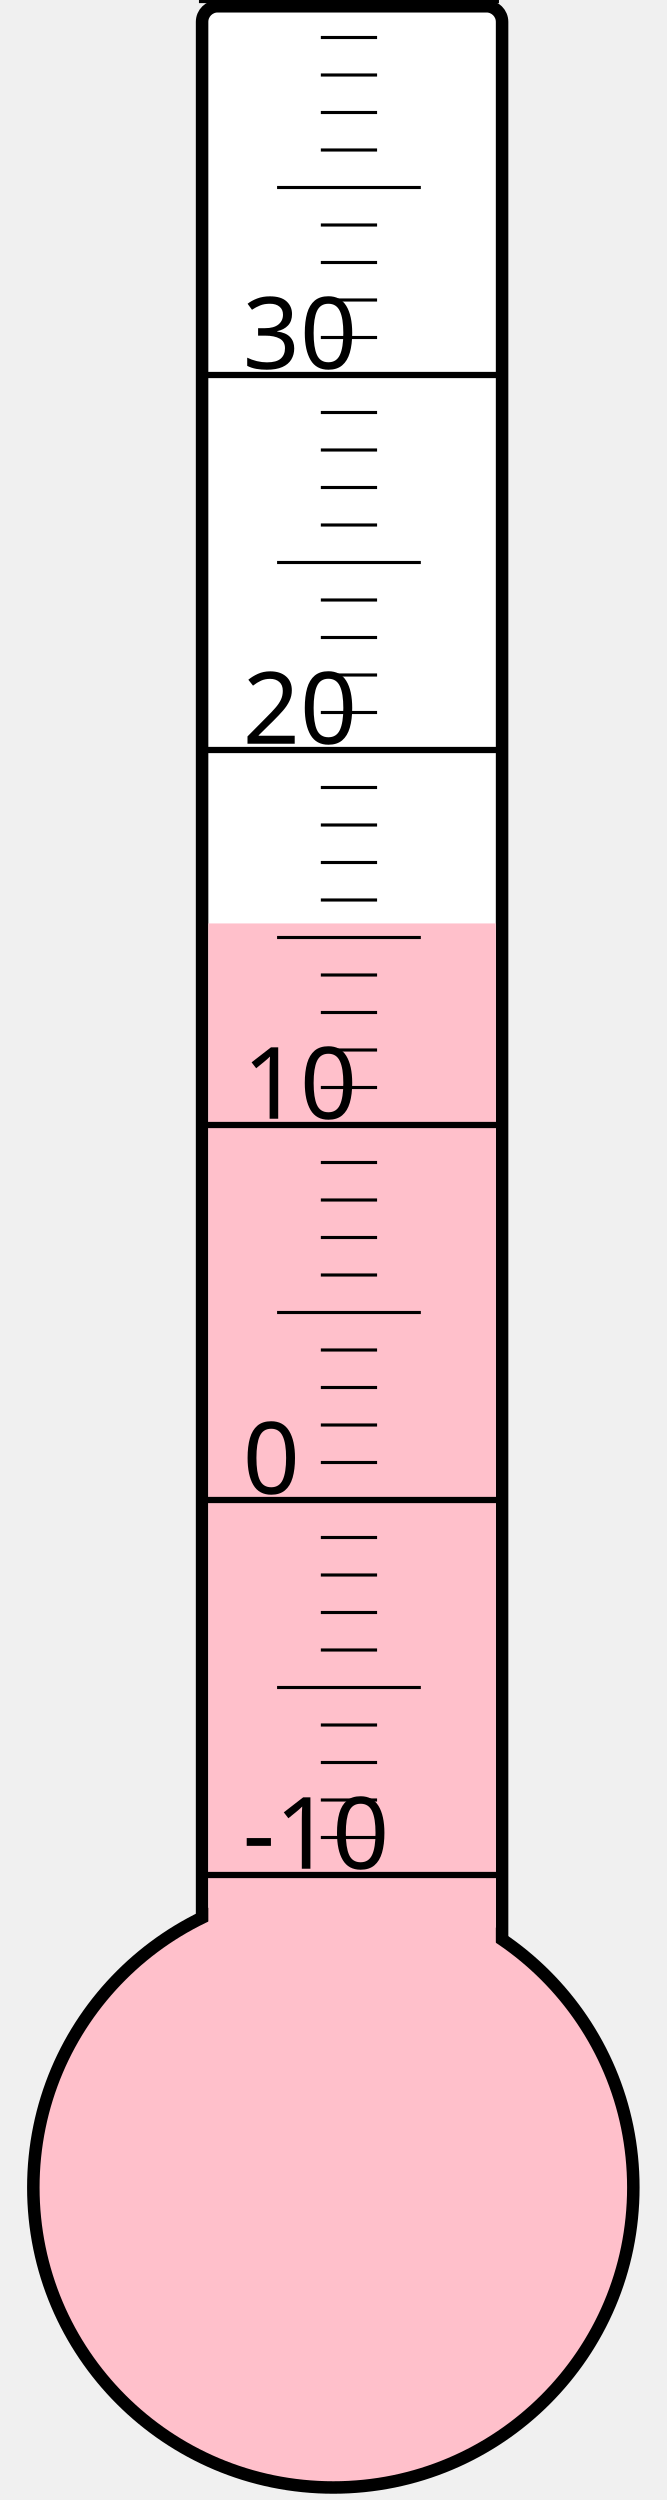
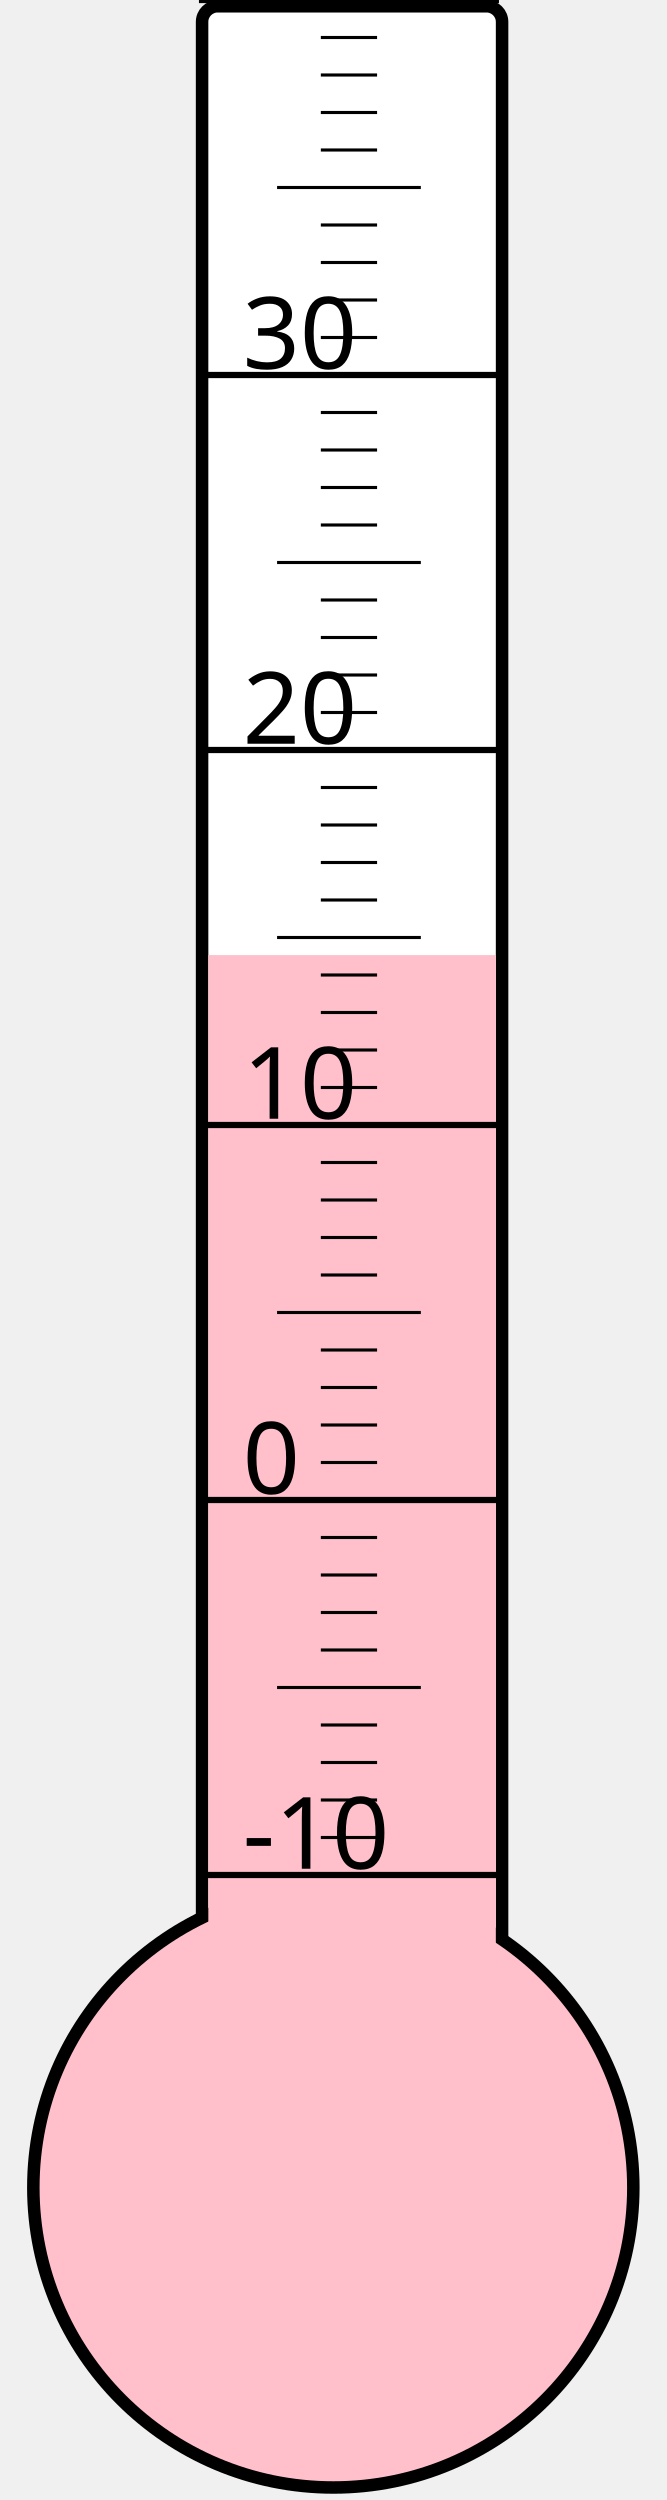
<svg xmlns="http://www.w3.org/2000/svg" width="40px" height="150px" viewBox="0 0 200 800">
  <rect width="200" height="800" x="0" y="0" style="fill: #ffffeb; fill-opacity: 0;" />
  <rect width="96" height="680" x="58" y="2" rx="5" ry="5" style="fill: white; fill-opacity: 1; stroke: black; stroke-width: 4;" />
  <circle cx="100" cy="700" r="96" style="fill: pink; stroke: black; stroke-width: 4;" />
-   <rect width="92" height="404.5" x="60" y="295.5" style="fill: pink; fill-opacity: 1; stroke-width: 0;" />
+   <rect width="92" height="394.375" x="60" y="305.625" style="fill: pink; fill-opacity: 1; stroke-width: 0;" />
  <text x="71" y="598" style="font-family: sans-serif; font-size: 24pt;">-10</text>
  <text x="71" y="478" style="font-family: sans-serif; font-size: 24pt;">0</text>
  <text x="71" y="358" style="font-family: sans-serif; font-size: 24pt;">10</text>
  <text x="71" y="238" style="font-family: sans-serif; font-size: 24pt;">20</text>
  <text x="71" y="118" style="font-family: sans-serif; font-size: 24pt;">30</text>
  <g style="stroke: black;">
    <line x1="57" y1="600" x2="153" y2="600" style="stroke-width: 2;" />
    <line x1="96" y1="588" x2="114" y2="588" style="stroke-width: 1;" />
    <line x1="96" y1="576" x2="114" y2="576" style="stroke-width: 1;" />
    <line x1="96" y1="564" x2="114" y2="564" style="stroke-width: 1;" />
    <line x1="96" y1="552" x2="114" y2="552" style="stroke-width: 1;" />
    <line x1="82" y1="540" x2="128" y2="540" style="stroke-width: 1;" />
    <line x1="96" y1="528" x2="114" y2="528" style="stroke-width: 1;" />
    <line x1="96" y1="516" x2="114" y2="516" style="stroke-width: 1;" />
    <line x1="96" y1="504" x2="114" y2="504" style="stroke-width: 1;" />
    <line x1="96" y1="492" x2="114" y2="492" style="stroke-width: 1;" />
    <line x1="57" y1="480" x2="153" y2="480" style="stroke-width: 2;" />
    <line x1="96" y1="468" x2="114" y2="468" style="stroke-width: 1;" />
    <line x1="96" y1="456" x2="114" y2="456" style="stroke-width: 1;" />
    <line x1="96" y1="444" x2="114" y2="444" style="stroke-width: 1;" />
    <line x1="96" y1="432" x2="114" y2="432" style="stroke-width: 1;" />
    <line x1="82" y1="420" x2="128" y2="420" style="stroke-width: 1;" />
    <line x1="96" y1="408" x2="114" y2="408" style="stroke-width: 1;" />
    <line x1="96" y1="396" x2="114" y2="396" style="stroke-width: 1;" />
    <line x1="96" y1="384" x2="114" y2="384" style="stroke-width: 1;" />
    <line x1="96" y1="372" x2="114" y2="372" style="stroke-width: 1;" />
    <line x1="57" y1="360" x2="153" y2="360" style="stroke-width: 2;" />
    <line x1="96" y1="348" x2="114" y2="348" style="stroke-width: 1;" />
    <line x1="96" y1="336" x2="114" y2="336" style="stroke-width: 1;" />
    <line x1="96" y1="324" x2="114" y2="324" style="stroke-width: 1;" />
    <line x1="96" y1="312" x2="114" y2="312" style="stroke-width: 1;" />
    <line x1="82" y1="300" x2="128" y2="300" style="stroke-width: 1;" />
    <line x1="96" y1="288" x2="114" y2="288" style="stroke-width: 1;" />
    <line x1="96" y1="276" x2="114" y2="276" style="stroke-width: 1;" />
    <line x1="96" y1="264" x2="114" y2="264" style="stroke-width: 1;" />
    <line x1="96" y1="252" x2="114" y2="252" style="stroke-width: 1;" />
    <line x1="57" y1="240" x2="153" y2="240" style="stroke-width: 2;" />
    <line x1="96" y1="228" x2="114" y2="228" style="stroke-width: 1;" />
    <line x1="96" y1="216" x2="114" y2="216" style="stroke-width: 1;" />
    <line x1="96" y1="204" x2="114" y2="204" style="stroke-width: 1;" />
    <line x1="96" y1="192" x2="114" y2="192" style="stroke-width: 1;" />
    <line x1="82" y1="180" x2="128" y2="180" style="stroke-width: 1;" />
    <line x1="96" y1="168" x2="114" y2="168" style="stroke-width: 1;" />
    <line x1="96" y1="156" x2="114" y2="156" style="stroke-width: 1;" />
    <line x1="96" y1="144" x2="114" y2="144" style="stroke-width: 1;" />
    <line x1="96" y1="132" x2="114" y2="132" style="stroke-width: 1;" />
    <line x1="57" y1="120" x2="153" y2="120" style="stroke-width: 2;" />
    <line x1="96" y1="108" x2="114" y2="108" style="stroke-width: 1;" />
    <line x1="96" y1="96" x2="114" y2="96" style="stroke-width: 1;" />
    <line x1="96" y1="84" x2="114" y2="84" style="stroke-width: 1;" />
    <line x1="96" y1="72" x2="114" y2="72" style="stroke-width: 1;" />
    <line x1="82" y1="60" x2="128" y2="60" style="stroke-width: 1;" />
    <line x1="96" y1="48" x2="114" y2="48" style="stroke-width: 1;" />
    <line x1="96" y1="36" x2="114" y2="36" style="stroke-width: 1;" />
    <line x1="96" y1="24" x2="114" y2="24" style="stroke-width: 1;" />
    <line x1="96" y1="12" x2="114" y2="12" style="stroke-width: 1;" />
    <line x1="57" y1="0" x2="153" y2="0" style="stroke-width: 2;" />
  </g>
</svg>
